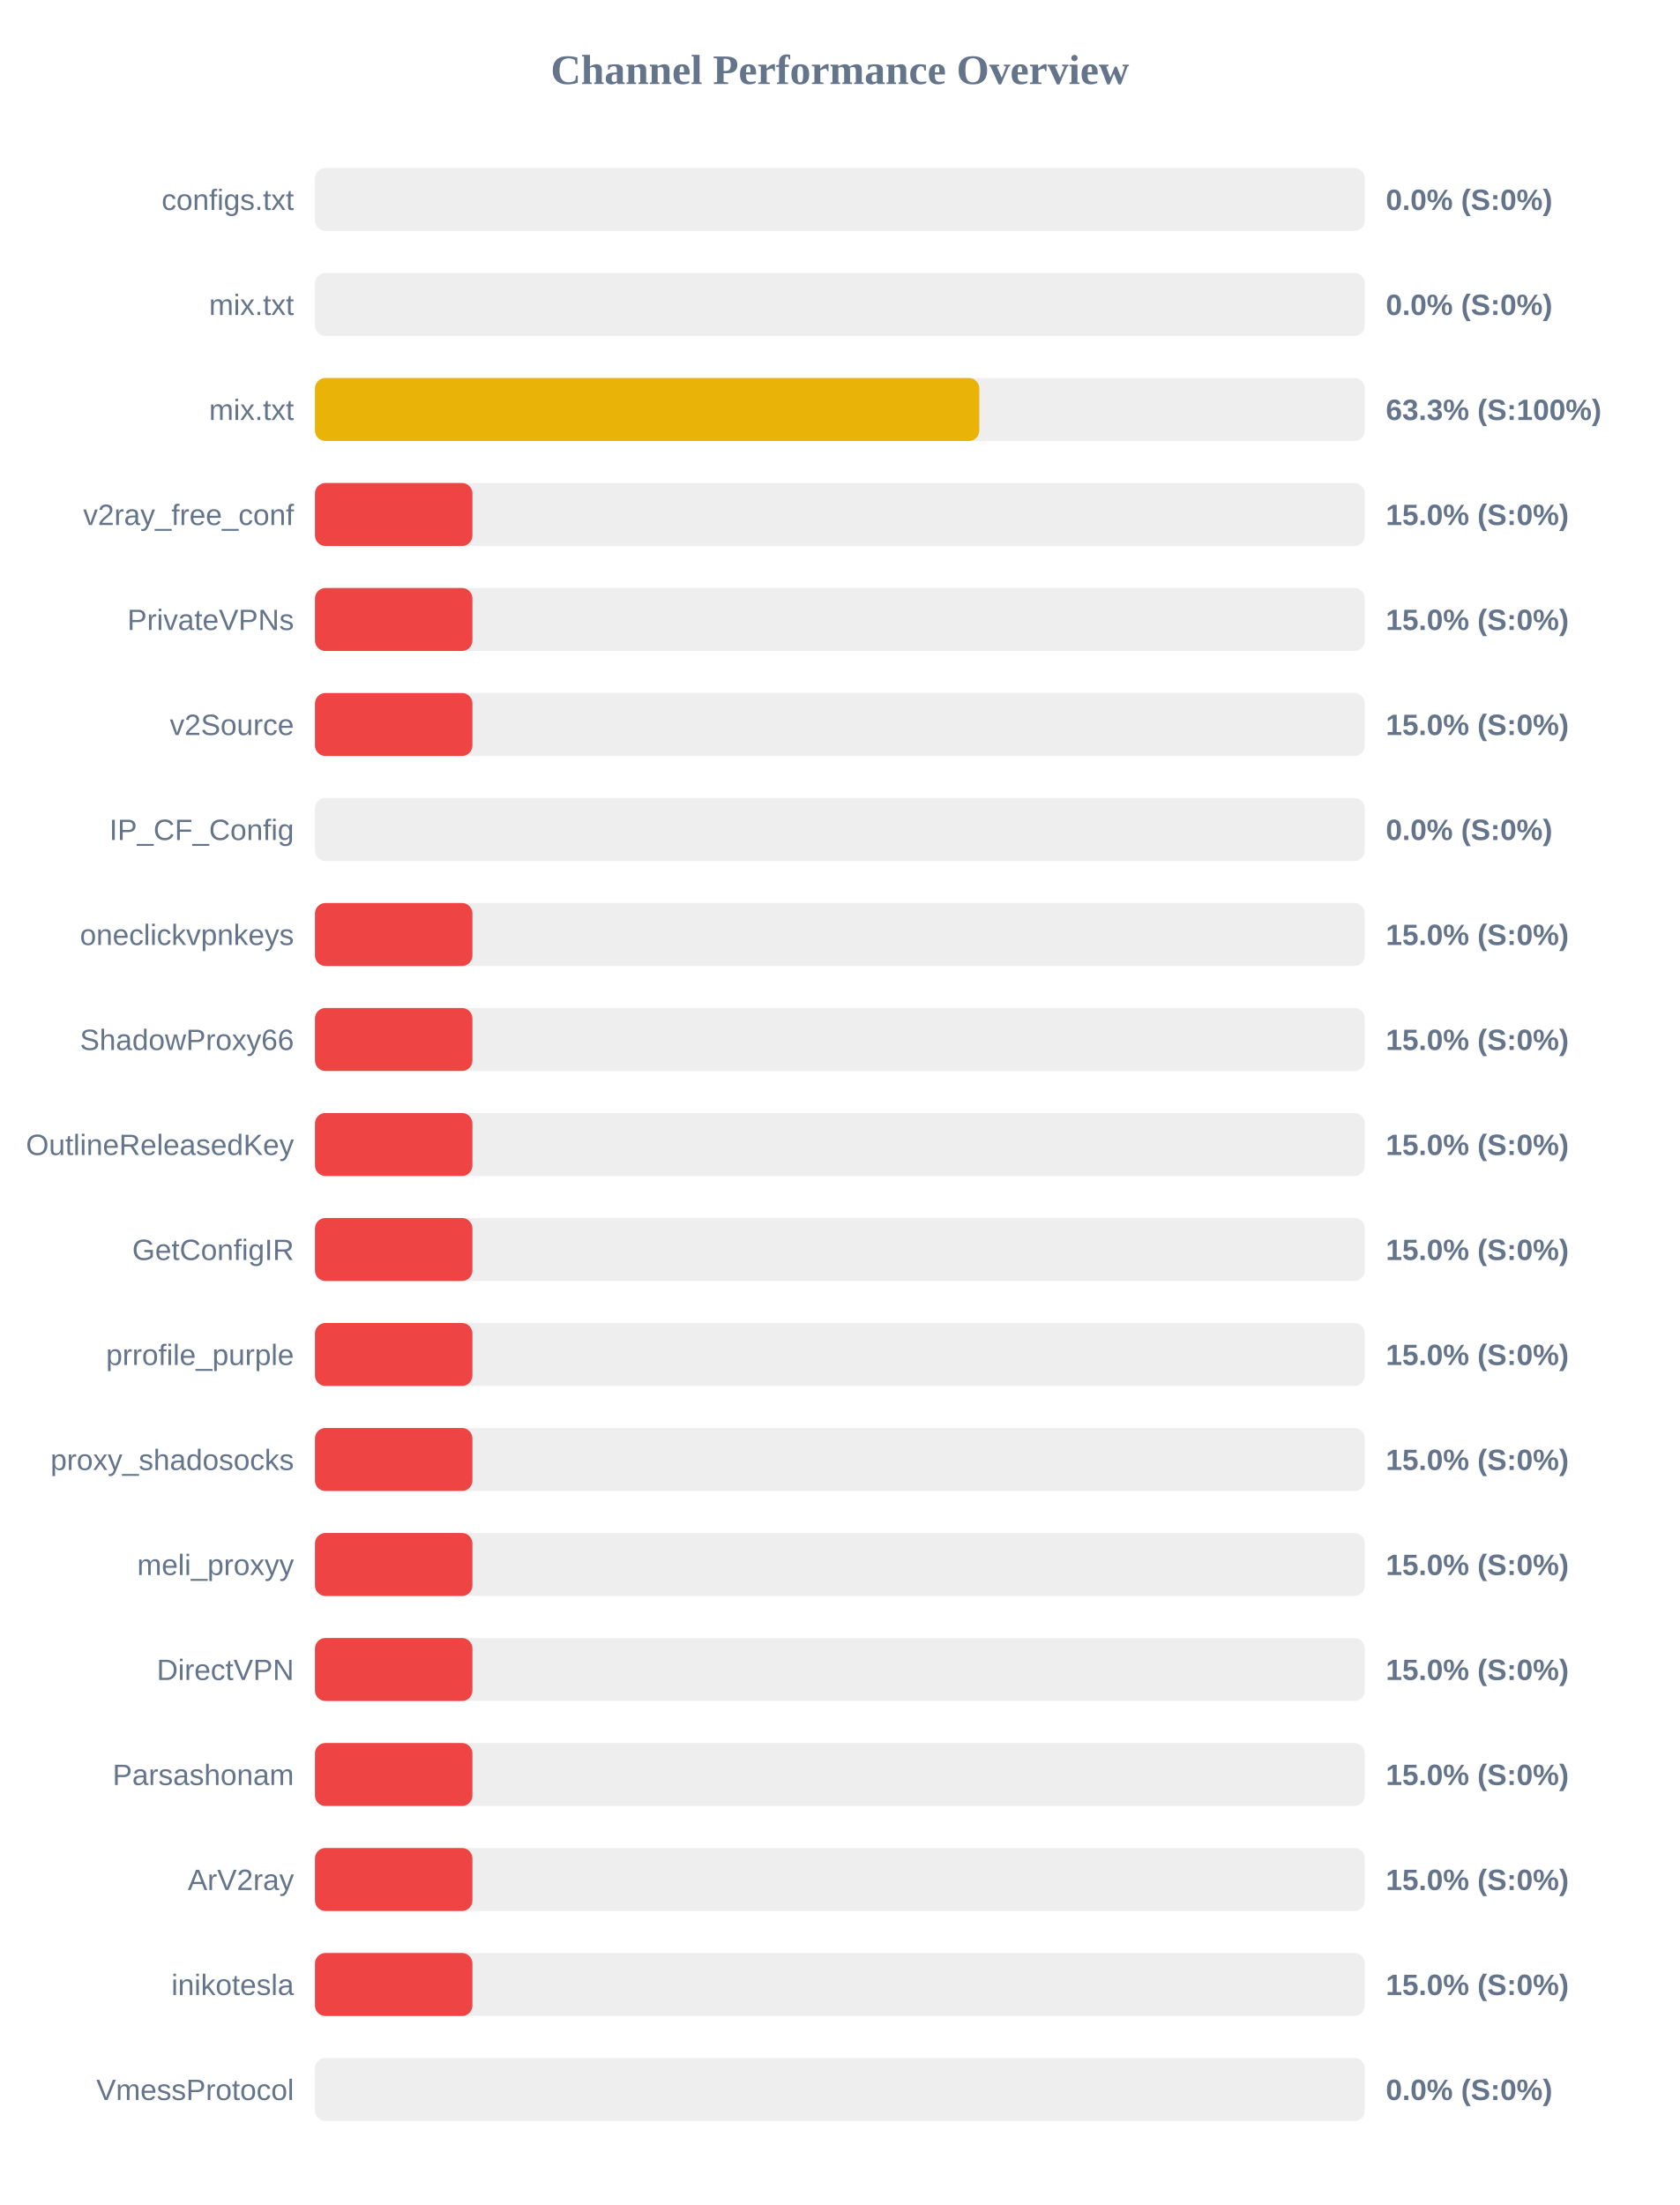
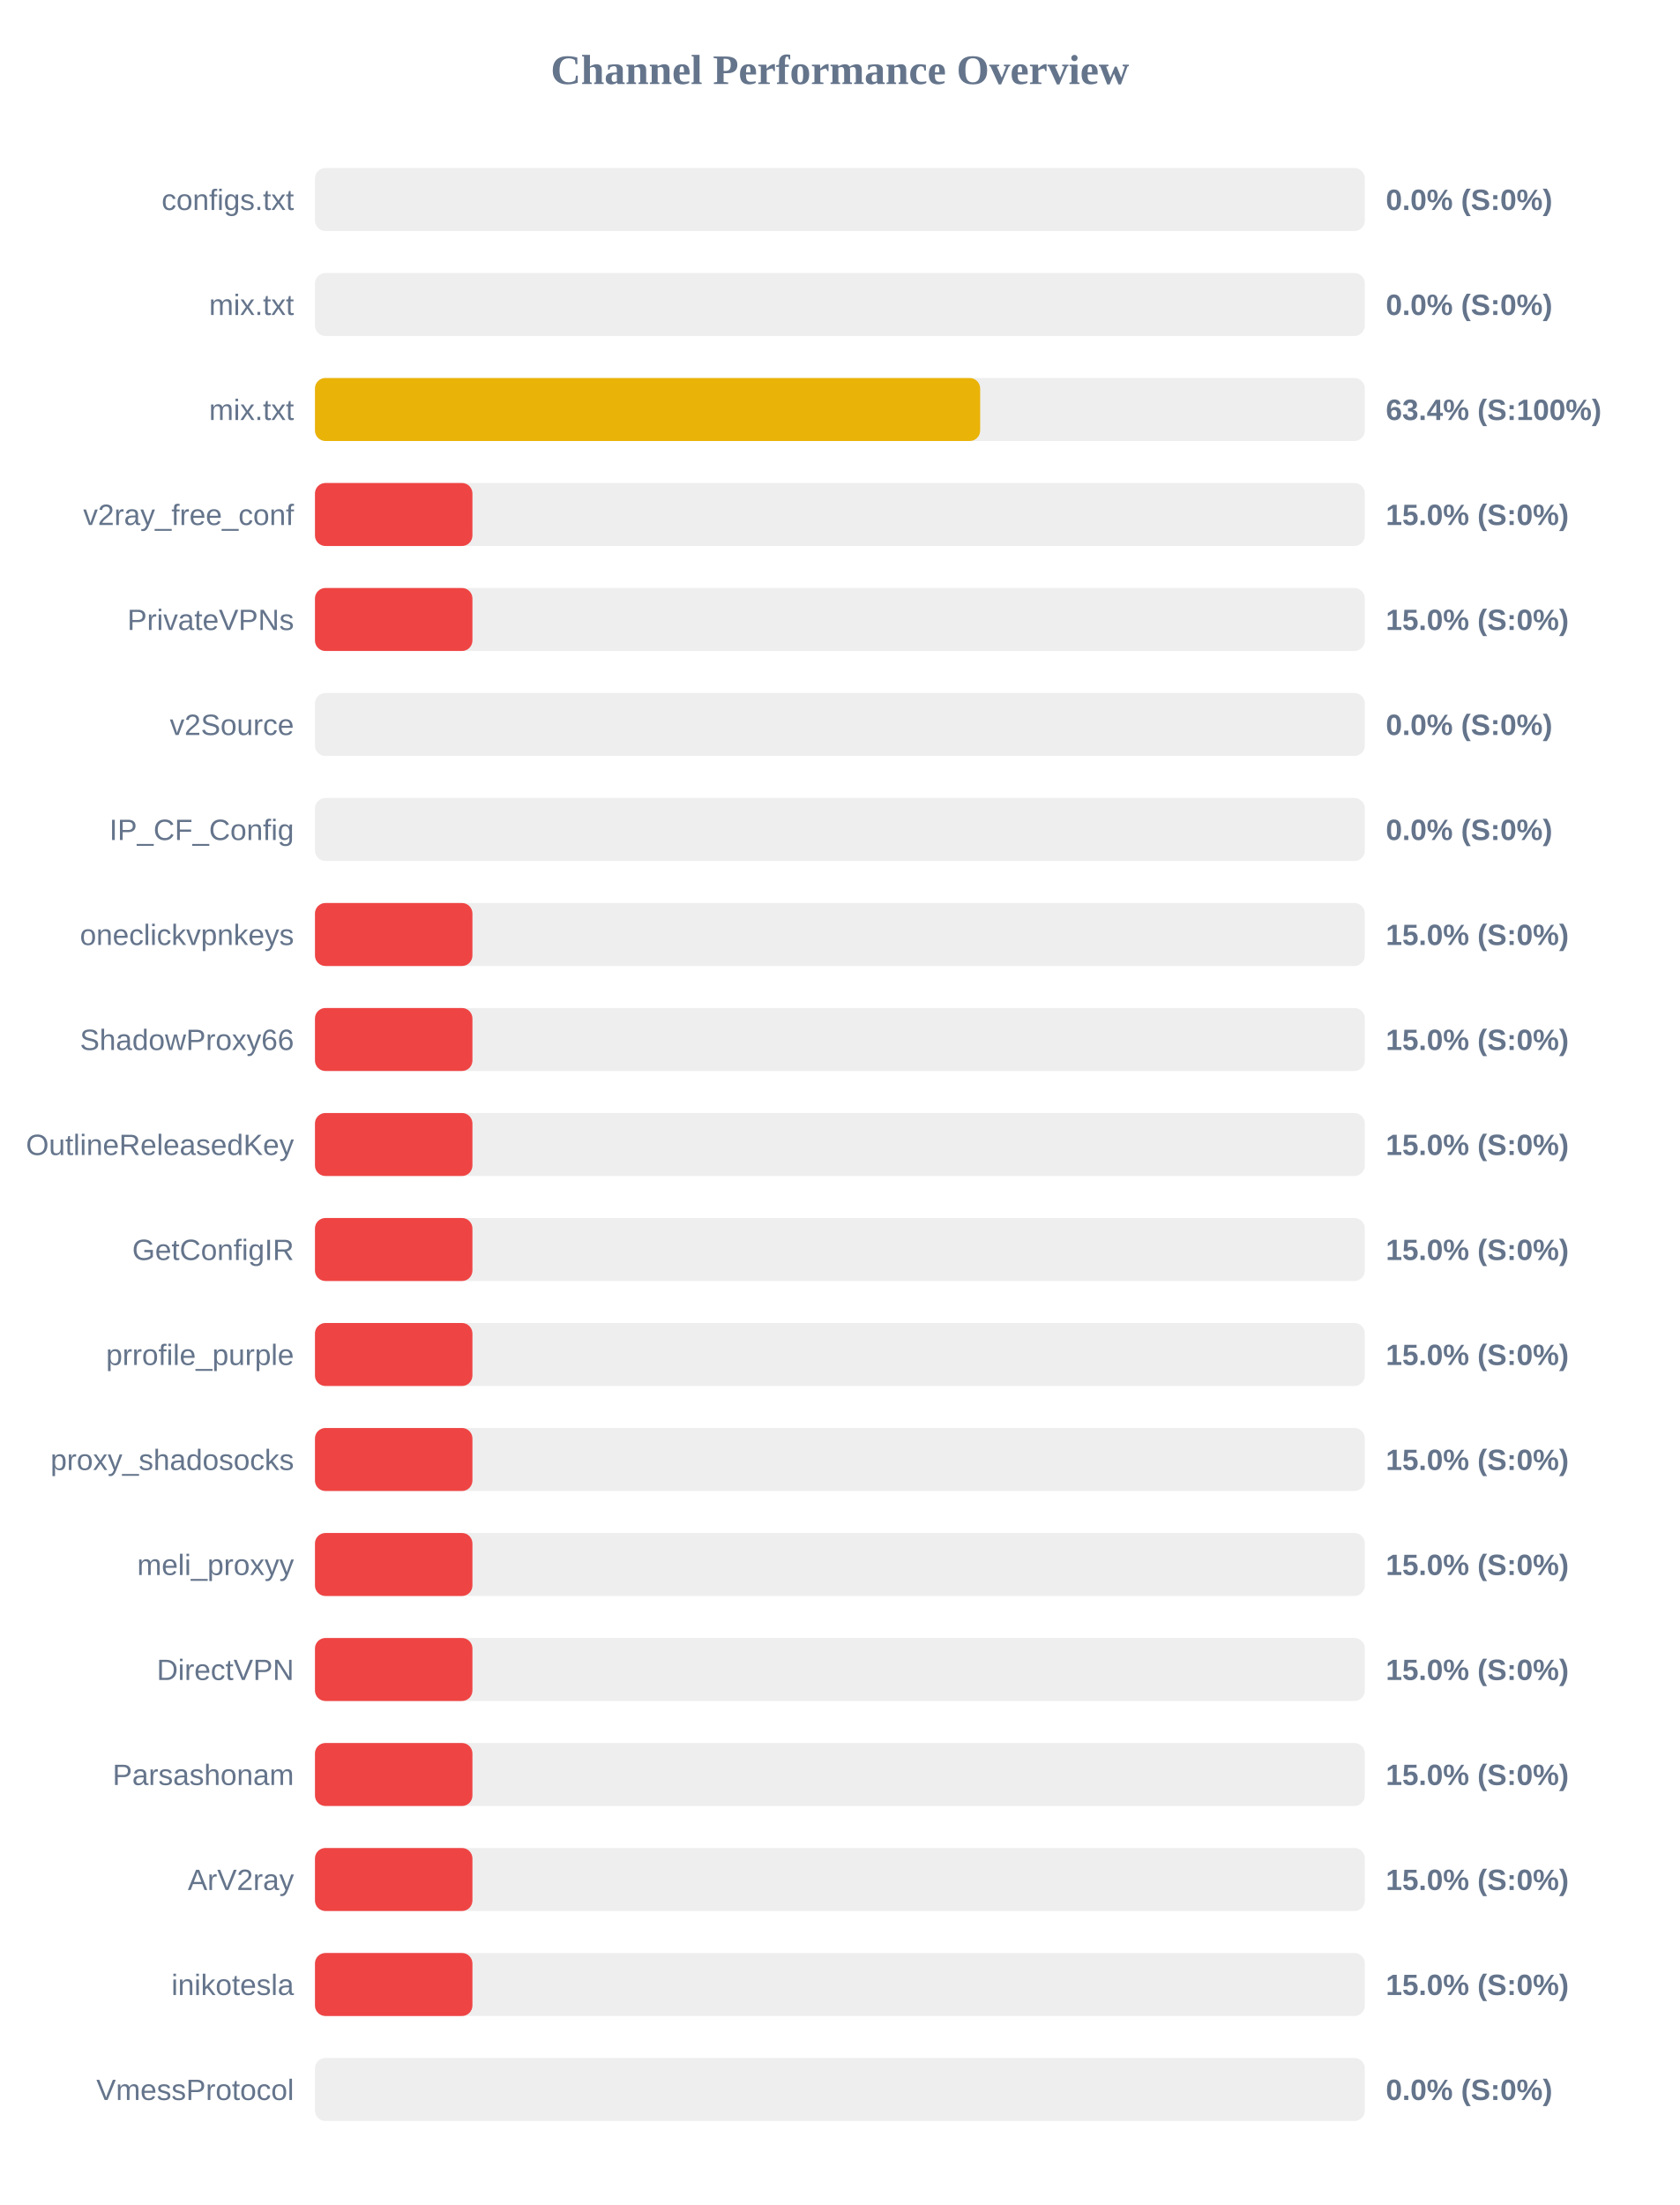
<svg xmlns="http://www.w3.org/2000/svg" width="800" height="1050" version="1.1">
  <style>
        .row { font: 14px Arial; fill: #64748b; }
        .score { font: bold 14px Arial; fill: #64748b; }
    </style>
  <text x="400" y="40" text-anchor="middle" font-size="20px" font-weight="bold" fill="#64748b">Channel Performance Overview</text>
  <rect x="150" y="80" width="500" height="30" fill="#eee" rx="5" />
  <rect x="150" y="80" width="0.0" height="30" fill="#ef4444" rx="5" />
  <text x="140" y="100" text-anchor="end" class="row">configs.txt</text>
  <text x="660" y="100" text-anchor="start" class="score">0.0% (S:0%)</text>
  <rect x="150" y="130" width="500" height="30" fill="#eee" rx="5" />
  <rect x="150" y="130" width="0.0" height="30" fill="#ef4444" rx="5" />
  <text x="140" y="150" text-anchor="end" class="row">mix.txt</text>
  <text x="660" y="150" text-anchor="start" class="score">0.0% (S:0%)</text>
  <rect x="150" y="180" width="500" height="30" fill="#eee" rx="5" />
-   <rect x="150" y="180" width="316.4" height="30" fill="#eab308" rx="5" />
+   <rect x="150" y="180" width="316.8" height="30" fill="#eab308" rx="5" />
  <text x="140" y="200" text-anchor="end" class="row">mix.txt</text>
-   <text x="660" y="200" text-anchor="start" class="score">63.3% (S:100%)</text>
+   <text x="660" y="200" text-anchor="start" class="score">63.4% (S:100%)</text>
  <rect x="150" y="230" width="500" height="30" fill="#eee" rx="5" />
  <rect x="150" y="230" width="75.0" height="30" fill="#ef4444" rx="5" />
  <text x="140" y="250" text-anchor="end" class="row">v2ray_free_conf</text>
  <text x="660" y="250" text-anchor="start" class="score">15.0% (S:0%)</text>
  <rect x="150" y="280" width="500" height="30" fill="#eee" rx="5" />
  <rect x="150" y="280" width="75.0" height="30" fill="#ef4444" rx="5" />
  <text x="140" y="300" text-anchor="end" class="row">PrivateVPNs</text>
  <text x="660" y="300" text-anchor="start" class="score">15.0% (S:0%)</text>
  <rect x="150" y="330" width="500" height="30" fill="#eee" rx="5" />
-   <rect x="150" y="330" width="75.0" height="30" fill="#ef4444" rx="5" />
+   <rect x="150" y="330" width="0.0" height="30" fill="#ef4444" rx="5" />
  <text x="140" y="350" text-anchor="end" class="row">v2Source</text>
-   <text x="660" y="350" text-anchor="start" class="score">15.0% (S:0%)</text>
+   <text x="660" y="350" text-anchor="start" class="score">0.0% (S:0%)</text>
  <rect x="150" y="380" width="500" height="30" fill="#eee" rx="5" />
  <rect x="150" y="380" width="0.0" height="30" fill="#ef4444" rx="5" />
  <text x="140" y="400" text-anchor="end" class="row">IP_CF_Config</text>
  <text x="660" y="400" text-anchor="start" class="score">0.0% (S:0%)</text>
  <rect x="150" y="430" width="500" height="30" fill="#eee" rx="5" />
  <rect x="150" y="430" width="75.0" height="30" fill="#ef4444" rx="5" />
  <text x="140" y="450" text-anchor="end" class="row">oneclickvpnkeys</text>
  <text x="660" y="450" text-anchor="start" class="score">15.0% (S:0%)</text>
  <rect x="150" y="480" width="500" height="30" fill="#eee" rx="5" />
  <rect x="150" y="480" width="75.0" height="30" fill="#ef4444" rx="5" />
  <text x="140" y="500" text-anchor="end" class="row">ShadowProxy66</text>
  <text x="660" y="500" text-anchor="start" class="score">15.0% (S:0%)</text>
  <rect x="150" y="530" width="500" height="30" fill="#eee" rx="5" />
  <rect x="150" y="530" width="75.0" height="30" fill="#ef4444" rx="5" />
  <text x="140" y="550" text-anchor="end" class="row">OutlineReleasedKey</text>
  <text x="660" y="550" text-anchor="start" class="score">15.0% (S:0%)</text>
  <rect x="150" y="580" width="500" height="30" fill="#eee" rx="5" />
  <rect x="150" y="580" width="75.0" height="30" fill="#ef4444" rx="5" />
  <text x="140" y="600" text-anchor="end" class="row">GetConfigIR</text>
  <text x="660" y="600" text-anchor="start" class="score">15.0% (S:0%)</text>
  <rect x="150" y="630" width="500" height="30" fill="#eee" rx="5" />
  <rect x="150" y="630" width="75.0" height="30" fill="#ef4444" rx="5" />
  <text x="140" y="650" text-anchor="end" class="row">prrofile_purple</text>
  <text x="660" y="650" text-anchor="start" class="score">15.0% (S:0%)</text>
  <rect x="150" y="680" width="500" height="30" fill="#eee" rx="5" />
  <rect x="150" y="680" width="75.0" height="30" fill="#ef4444" rx="5" />
  <text x="140" y="700" text-anchor="end" class="row">proxy_shadosocks</text>
  <text x="660" y="700" text-anchor="start" class="score">15.0% (S:0%)</text>
  <rect x="150" y="730" width="500" height="30" fill="#eee" rx="5" />
  <rect x="150" y="730" width="75.0" height="30" fill="#ef4444" rx="5" />
  <text x="140" y="750" text-anchor="end" class="row">meli_proxyy</text>
  <text x="660" y="750" text-anchor="start" class="score">15.0% (S:0%)</text>
  <rect x="150" y="780" width="500" height="30" fill="#eee" rx="5" />
  <rect x="150" y="780" width="75.0" height="30" fill="#ef4444" rx="5" />
  <text x="140" y="800" text-anchor="end" class="row">DirectVPN</text>
  <text x="660" y="800" text-anchor="start" class="score">15.0% (S:0%)</text>
  <rect x="150" y="830" width="500" height="30" fill="#eee" rx="5" />
  <rect x="150" y="830" width="75.0" height="30" fill="#ef4444" rx="5" />
  <text x="140" y="850" text-anchor="end" class="row">Parsashonam</text>
  <text x="660" y="850" text-anchor="start" class="score">15.0% (S:0%)</text>
  <rect x="150" y="880" width="500" height="30" fill="#eee" rx="5" />
  <rect x="150" y="880" width="75.0" height="30" fill="#ef4444" rx="5" />
  <text x="140" y="900" text-anchor="end" class="row">ArV2ray</text>
  <text x="660" y="900" text-anchor="start" class="score">15.0% (S:0%)</text>
  <rect x="150" y="930" width="500" height="30" fill="#eee" rx="5" />
  <rect x="150" y="930" width="75.0" height="30" fill="#ef4444" rx="5" />
  <text x="140" y="950" text-anchor="end" class="row">inikotesla</text>
  <text x="660" y="950" text-anchor="start" class="score">15.0% (S:0%)</text>
  <rect x="150" y="980" width="500" height="30" fill="#eee" rx="5" />
  <rect x="150" y="980" width="0.0" height="30" fill="#ef4444" rx="5" />
  <text x="140" y="1000" text-anchor="end" class="row">VmessProtocol</text>
  <text x="660" y="1000" text-anchor="start" class="score">0.0% (S:0%)</text>
</svg>
